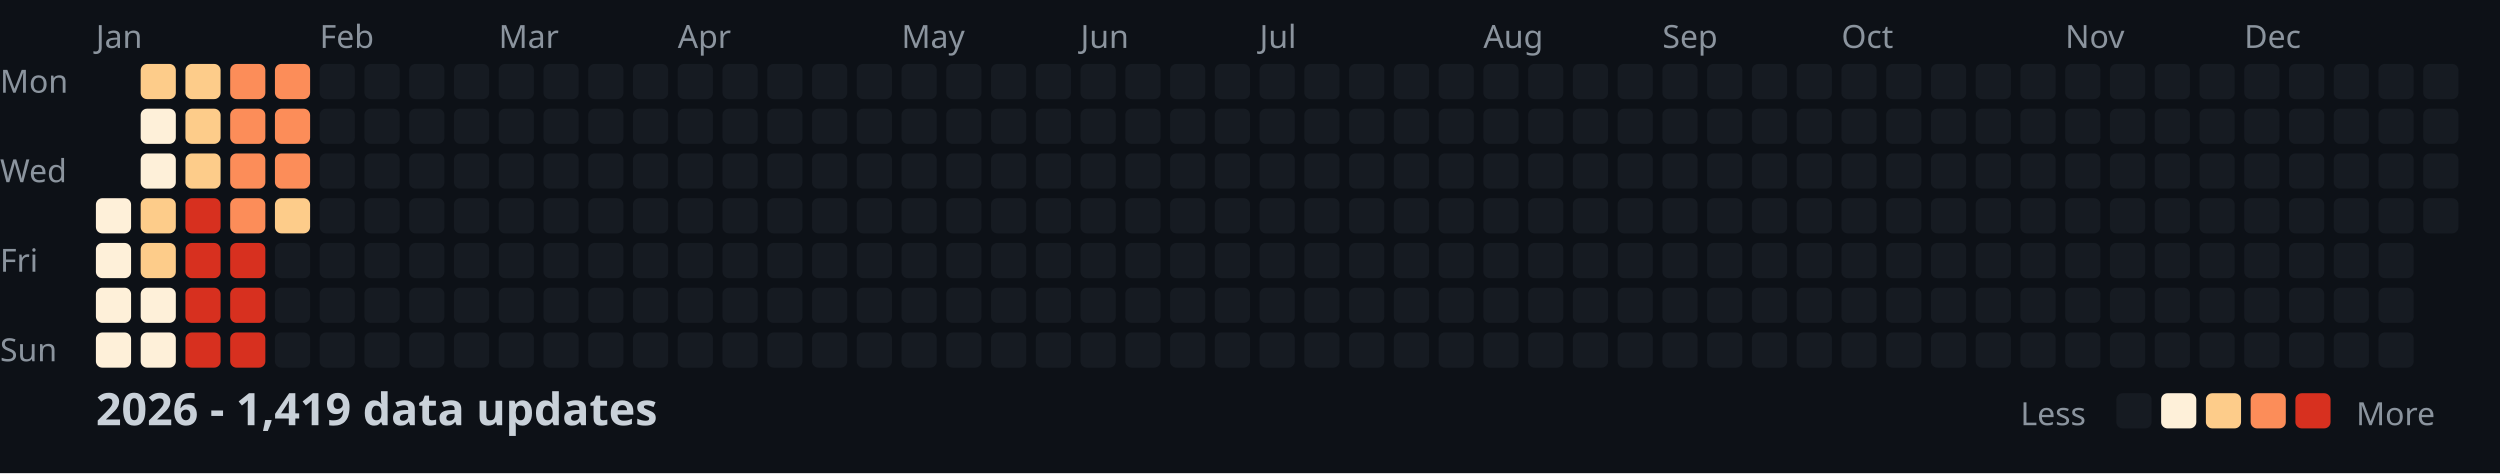
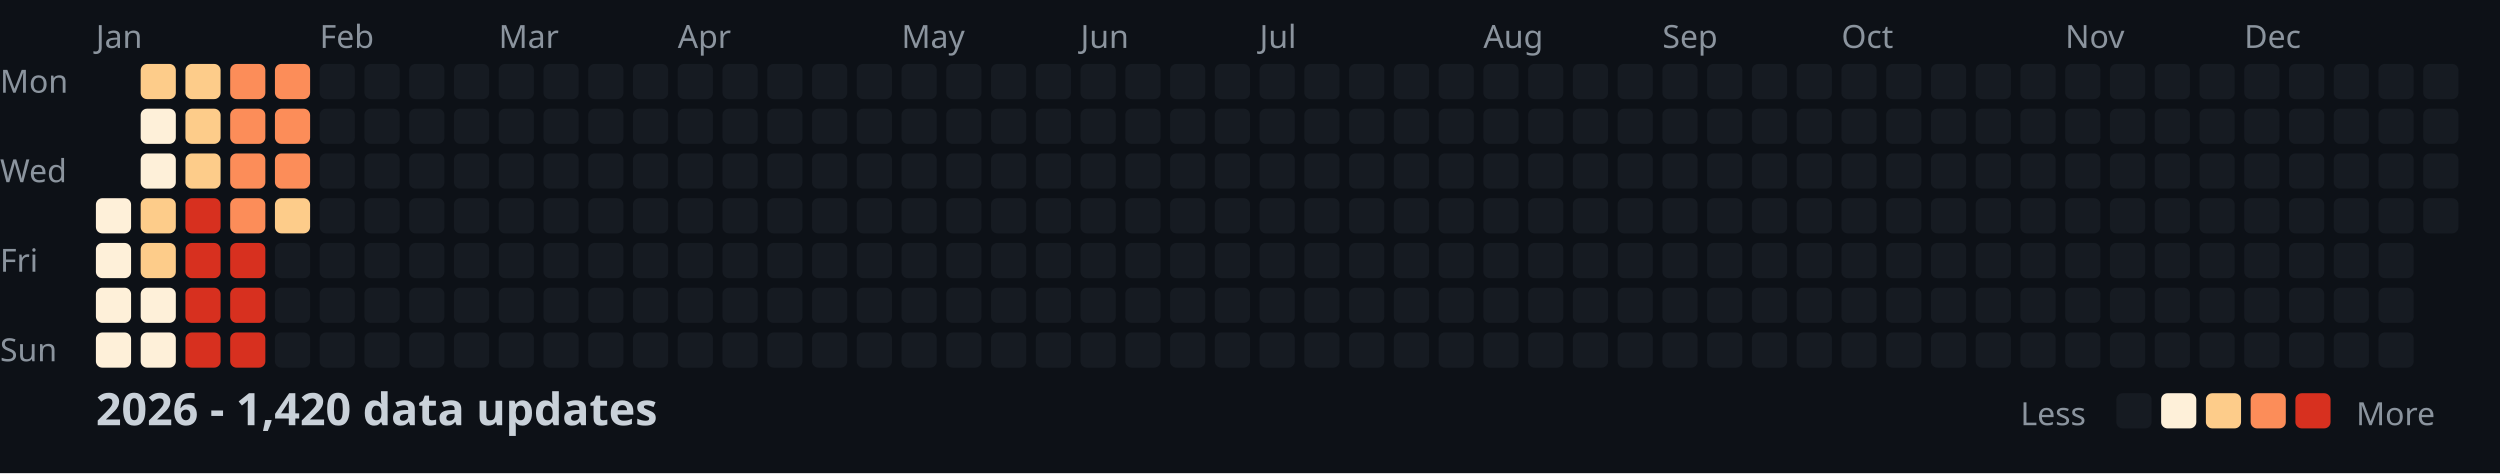
<svg xmlns="http://www.w3.org/2000/svg" width="782" height="148">
  <style>
    .month { font: 10px sans-serif; fill: #8b949e; }
    .day { font: 10px sans-serif; fill: #8b949e; }
    .title { font: bold 14px sans-serif; fill: #c9d1d9; }
    .legend { font: 10px sans-serif; fill: #8b949e; }
  </style>
  <rect width="100%" height="100%" fill="#0d1117" />
  <text x="0" y="29" class="day">Mon</text>
  <text x="0" y="57" class="day">Wed</text>
  <text x="0" y="85" class="day">Fri</text>
  <text x="0" y="113" class="day">Sun</text>
  <text x="30" y="15" class="month">Jan</text>
  <text x="100" y="15" class="month">Feb</text>
  <text x="156" y="15" class="month">Mar</text>
  <text x="212" y="15" class="month">Apr</text>
  <text x="282" y="15" class="month">May</text>
  <text x="338" y="15" class="month">Jun</text>
  <text x="394" y="15" class="month">Jul</text>
  <text x="464" y="15" class="month">Aug</text>
  <text x="520" y="15" class="month">Sep</text>
  <text x="576" y="15" class="month">Oct</text>
  <text x="646" y="15" class="month">Nov</text>
  <text x="702" y="15" class="month">Dec</text>
  <rect x="30" y="62" width="11" height="11" fill="#fef0d9" rx="2" />
  <rect x="30" y="76" width="11" height="11" fill="#fef0d9" rx="2" />
  <rect x="30" y="90" width="11" height="11" fill="#fef0d9" rx="2" />
  <rect x="30" y="104" width="11" height="11" fill="#fef0d9" rx="2" />
  <rect x="44" y="20" width="11" height="11" fill="#fdcc8a" rx="2" />
  <rect x="44" y="34" width="11" height="11" fill="#fef0d9" rx="2" />
  <rect x="44" y="48" width="11" height="11" fill="#fef0d9" rx="2" />
  <rect x="44" y="62" width="11" height="11" fill="#fdcc8a" rx="2" />
  <rect x="44" y="76" width="11" height="11" fill="#fdcc8a" rx="2" />
  <rect x="44" y="90" width="11" height="11" fill="#fef0d9" rx="2" />
  <rect x="44" y="104" width="11" height="11" fill="#fef0d9" rx="2" />
  <rect x="58" y="20" width="11" height="11" fill="#fdcc8a" rx="2" />
  <rect x="58" y="34" width="11" height="11" fill="#fdcc8a" rx="2" />
  <rect x="58" y="48" width="11" height="11" fill="#fdcc8a" rx="2" />
  <rect x="58" y="62" width="11" height="11" fill="#d7301f" rx="2" />
  <rect x="58" y="76" width="11" height="11" fill="#d7301f" rx="2" />
  <rect x="58" y="90" width="11" height="11" fill="#d7301f" rx="2" />
  <rect x="58" y="104" width="11" height="11" fill="#d7301f" rx="2" />
  <rect x="72" y="20" width="11" height="11" fill="#fc8d59" rx="2" />
  <rect x="72" y="34" width="11" height="11" fill="#fc8d59" rx="2" />
  <rect x="72" y="48" width="11" height="11" fill="#fc8d59" rx="2" />
  <rect x="72" y="62" width="11" height="11" fill="#fc8d59" rx="2" />
  <rect x="72" y="76" width="11" height="11" fill="#d7301f" rx="2" />
  <rect x="72" y="90" width="11" height="11" fill="#d7301f" rx="2" />
  <rect x="72" y="104" width="11" height="11" fill="#d7301f" rx="2" />
  <rect x="86" y="20" width="11" height="11" fill="#fc8d59" rx="2" />
  <rect x="86" y="34" width="11" height="11" fill="#fc8d59" rx="2" />
  <rect x="86" y="48" width="11" height="11" fill="#fc8d59" rx="2" />
  <rect x="86" y="62" width="11" height="11" fill="#fdcc8a" rx="2" />
  <rect x="86" y="76" width="11" height="11" fill="#161b22" rx="2" />
  <rect x="86" y="90" width="11" height="11" fill="#161b22" rx="2" />
  <rect x="86" y="104" width="11" height="11" fill="#161b22" rx="2" />
  <rect x="100" y="20" width="11" height="11" fill="#161b22" rx="2" />
  <rect x="100" y="34" width="11" height="11" fill="#161b22" rx="2" />
  <rect x="100" y="48" width="11" height="11" fill="#161b22" rx="2" />
  <rect x="100" y="62" width="11" height="11" fill="#161b22" rx="2" />
  <rect x="100" y="76" width="11" height="11" fill="#161b22" rx="2" />
  <rect x="100" y="90" width="11" height="11" fill="#161b22" rx="2" />
  <rect x="100" y="104" width="11" height="11" fill="#161b22" rx="2" />
  <rect x="114" y="20" width="11" height="11" fill="#161b22" rx="2" />
  <rect x="114" y="34" width="11" height="11" fill="#161b22" rx="2" />
  <rect x="114" y="48" width="11" height="11" fill="#161b22" rx="2" />
  <rect x="114" y="62" width="11" height="11" fill="#161b22" rx="2" />
  <rect x="114" y="76" width="11" height="11" fill="#161b22" rx="2" />
  <rect x="114" y="90" width="11" height="11" fill="#161b22" rx="2" />
  <rect x="114" y="104" width="11" height="11" fill="#161b22" rx="2" />
  <rect x="128" y="20" width="11" height="11" fill="#161b22" rx="2" />
  <rect x="128" y="34" width="11" height="11" fill="#161b22" rx="2" />
  <rect x="128" y="48" width="11" height="11" fill="#161b22" rx="2" />
  <rect x="128" y="62" width="11" height="11" fill="#161b22" rx="2" />
  <rect x="128" y="76" width="11" height="11" fill="#161b22" rx="2" />
  <rect x="128" y="90" width="11" height="11" fill="#161b22" rx="2" />
  <rect x="128" y="104" width="11" height="11" fill="#161b22" rx="2" />
  <rect x="142" y="20" width="11" height="11" fill="#161b22" rx="2" />
  <rect x="142" y="34" width="11" height="11" fill="#161b22" rx="2" />
  <rect x="142" y="48" width="11" height="11" fill="#161b22" rx="2" />
  <rect x="142" y="62" width="11" height="11" fill="#161b22" rx="2" />
  <rect x="142" y="76" width="11" height="11" fill="#161b22" rx="2" />
  <rect x="142" y="90" width="11" height="11" fill="#161b22" rx="2" />
  <rect x="142" y="104" width="11" height="11" fill="#161b22" rx="2" />
  <rect x="156" y="20" width="11" height="11" fill="#161b22" rx="2" />
  <rect x="156" y="34" width="11" height="11" fill="#161b22" rx="2" />
  <rect x="156" y="48" width="11" height="11" fill="#161b22" rx="2" />
  <rect x="156" y="62" width="11" height="11" fill="#161b22" rx="2" />
  <rect x="156" y="76" width="11" height="11" fill="#161b22" rx="2" />
  <rect x="156" y="90" width="11" height="11" fill="#161b22" rx="2" />
  <rect x="156" y="104" width="11" height="11" fill="#161b22" rx="2" />
  <rect x="170" y="20" width="11" height="11" fill="#161b22" rx="2" />
  <rect x="170" y="34" width="11" height="11" fill="#161b22" rx="2" />
  <rect x="170" y="48" width="11" height="11" fill="#161b22" rx="2" />
  <rect x="170" y="62" width="11" height="11" fill="#161b22" rx="2" />
  <rect x="170" y="76" width="11" height="11" fill="#161b22" rx="2" />
  <rect x="170" y="90" width="11" height="11" fill="#161b22" rx="2" />
  <rect x="170" y="104" width="11" height="11" fill="#161b22" rx="2" />
  <rect x="184" y="20" width="11" height="11" fill="#161b22" rx="2" />
  <rect x="184" y="34" width="11" height="11" fill="#161b22" rx="2" />
  <rect x="184" y="48" width="11" height="11" fill="#161b22" rx="2" />
  <rect x="184" y="62" width="11" height="11" fill="#161b22" rx="2" />
  <rect x="184" y="76" width="11" height="11" fill="#161b22" rx="2" />
  <rect x="184" y="90" width="11" height="11" fill="#161b22" rx="2" />
  <rect x="184" y="104" width="11" height="11" fill="#161b22" rx="2" />
  <rect x="198" y="20" width="11" height="11" fill="#161b22" rx="2" />
  <rect x="198" y="34" width="11" height="11" fill="#161b22" rx="2" />
  <rect x="198" y="48" width="11" height="11" fill="#161b22" rx="2" />
  <rect x="198" y="62" width="11" height="11" fill="#161b22" rx="2" />
  <rect x="198" y="76" width="11" height="11" fill="#161b22" rx="2" />
  <rect x="198" y="90" width="11" height="11" fill="#161b22" rx="2" />
  <rect x="198" y="104" width="11" height="11" fill="#161b22" rx="2" />
  <rect x="212" y="20" width="11" height="11" fill="#161b22" rx="2" />
  <rect x="212" y="34" width="11" height="11" fill="#161b22" rx="2" />
  <rect x="212" y="48" width="11" height="11" fill="#161b22" rx="2" />
  <rect x="212" y="62" width="11" height="11" fill="#161b22" rx="2" />
  <rect x="212" y="76" width="11" height="11" fill="#161b22" rx="2" />
  <rect x="212" y="90" width="11" height="11" fill="#161b22" rx="2" />
  <rect x="212" y="104" width="11" height="11" fill="#161b22" rx="2" />
  <rect x="226" y="20" width="11" height="11" fill="#161b22" rx="2" />
  <rect x="226" y="34" width="11" height="11" fill="#161b22" rx="2" />
  <rect x="226" y="48" width="11" height="11" fill="#161b22" rx="2" />
  <rect x="226" y="62" width="11" height="11" fill="#161b22" rx="2" />
  <rect x="226" y="76" width="11" height="11" fill="#161b22" rx="2" />
  <rect x="226" y="90" width="11" height="11" fill="#161b22" rx="2" />
  <rect x="226" y="104" width="11" height="11" fill="#161b22" rx="2" />
  <rect x="240" y="20" width="11" height="11" fill="#161b22" rx="2" />
  <rect x="240" y="34" width="11" height="11" fill="#161b22" rx="2" />
  <rect x="240" y="48" width="11" height="11" fill="#161b22" rx="2" />
  <rect x="240" y="62" width="11" height="11" fill="#161b22" rx="2" />
  <rect x="240" y="76" width="11" height="11" fill="#161b22" rx="2" />
  <rect x="240" y="90" width="11" height="11" fill="#161b22" rx="2" />
  <rect x="240" y="104" width="11" height="11" fill="#161b22" rx="2" />
  <rect x="254" y="20" width="11" height="11" fill="#161b22" rx="2" />
  <rect x="254" y="34" width="11" height="11" fill="#161b22" rx="2" />
  <rect x="254" y="48" width="11" height="11" fill="#161b22" rx="2" />
  <rect x="254" y="62" width="11" height="11" fill="#161b22" rx="2" />
  <rect x="254" y="76" width="11" height="11" fill="#161b22" rx="2" />
  <rect x="254" y="90" width="11" height="11" fill="#161b22" rx="2" />
  <rect x="254" y="104" width="11" height="11" fill="#161b22" rx="2" />
  <rect x="268" y="20" width="11" height="11" fill="#161b22" rx="2" />
  <rect x="268" y="34" width="11" height="11" fill="#161b22" rx="2" />
  <rect x="268" y="48" width="11" height="11" fill="#161b22" rx="2" />
  <rect x="268" y="62" width="11" height="11" fill="#161b22" rx="2" />
  <rect x="268" y="76" width="11" height="11" fill="#161b22" rx="2" />
  <rect x="268" y="90" width="11" height="11" fill="#161b22" rx="2" />
  <rect x="268" y="104" width="11" height="11" fill="#161b22" rx="2" />
  <rect x="282" y="20" width="11" height="11" fill="#161b22" rx="2" />
  <rect x="282" y="34" width="11" height="11" fill="#161b22" rx="2" />
  <rect x="282" y="48" width="11" height="11" fill="#161b22" rx="2" />
  <rect x="282" y="62" width="11" height="11" fill="#161b22" rx="2" />
  <rect x="282" y="76" width="11" height="11" fill="#161b22" rx="2" />
  <rect x="282" y="90" width="11" height="11" fill="#161b22" rx="2" />
  <rect x="282" y="104" width="11" height="11" fill="#161b22" rx="2" />
  <rect x="296" y="20" width="11" height="11" fill="#161b22" rx="2" />
  <rect x="296" y="34" width="11" height="11" fill="#161b22" rx="2" />
  <rect x="296" y="48" width="11" height="11" fill="#161b22" rx="2" />
  <rect x="296" y="62" width="11" height="11" fill="#161b22" rx="2" />
  <rect x="296" y="76" width="11" height="11" fill="#161b22" rx="2" />
  <rect x="296" y="90" width="11" height="11" fill="#161b22" rx="2" />
  <rect x="296" y="104" width="11" height="11" fill="#161b22" rx="2" />
  <rect x="310" y="20" width="11" height="11" fill="#161b22" rx="2" />
  <rect x="310" y="34" width="11" height="11" fill="#161b22" rx="2" />
  <rect x="310" y="48" width="11" height="11" fill="#161b22" rx="2" />
  <rect x="310" y="62" width="11" height="11" fill="#161b22" rx="2" />
  <rect x="310" y="76" width="11" height="11" fill="#161b22" rx="2" />
  <rect x="310" y="90" width="11" height="11" fill="#161b22" rx="2" />
  <rect x="310" y="104" width="11" height="11" fill="#161b22" rx="2" />
  <rect x="324" y="20" width="11" height="11" fill="#161b22" rx="2" />
  <rect x="324" y="34" width="11" height="11" fill="#161b22" rx="2" />
  <rect x="324" y="48" width="11" height="11" fill="#161b22" rx="2" />
  <rect x="324" y="62" width="11" height="11" fill="#161b22" rx="2" />
  <rect x="324" y="76" width="11" height="11" fill="#161b22" rx="2" />
  <rect x="324" y="90" width="11" height="11" fill="#161b22" rx="2" />
  <rect x="324" y="104" width="11" height="11" fill="#161b22" rx="2" />
  <rect x="338" y="20" width="11" height="11" fill="#161b22" rx="2" />
  <rect x="338" y="34" width="11" height="11" fill="#161b22" rx="2" />
  <rect x="338" y="48" width="11" height="11" fill="#161b22" rx="2" />
  <rect x="338" y="62" width="11" height="11" fill="#161b22" rx="2" />
  <rect x="338" y="76" width="11" height="11" fill="#161b22" rx="2" />
  <rect x="338" y="90" width="11" height="11" fill="#161b22" rx="2" />
  <rect x="338" y="104" width="11" height="11" fill="#161b22" rx="2" />
  <rect x="352" y="20" width="11" height="11" fill="#161b22" rx="2" />
  <rect x="352" y="34" width="11" height="11" fill="#161b22" rx="2" />
  <rect x="352" y="48" width="11" height="11" fill="#161b22" rx="2" />
  <rect x="352" y="62" width="11" height="11" fill="#161b22" rx="2" />
  <rect x="352" y="76" width="11" height="11" fill="#161b22" rx="2" />
  <rect x="352" y="90" width="11" height="11" fill="#161b22" rx="2" />
  <rect x="352" y="104" width="11" height="11" fill="#161b22" rx="2" />
  <rect x="366" y="20" width="11" height="11" fill="#161b22" rx="2" />
  <rect x="366" y="34" width="11" height="11" fill="#161b22" rx="2" />
  <rect x="366" y="48" width="11" height="11" fill="#161b22" rx="2" />
  <rect x="366" y="62" width="11" height="11" fill="#161b22" rx="2" />
  <rect x="366" y="76" width="11" height="11" fill="#161b22" rx="2" />
  <rect x="366" y="90" width="11" height="11" fill="#161b22" rx="2" />
  <rect x="366" y="104" width="11" height="11" fill="#161b22" rx="2" />
  <rect x="380" y="20" width="11" height="11" fill="#161b22" rx="2" />
  <rect x="380" y="34" width="11" height="11" fill="#161b22" rx="2" />
  <rect x="380" y="48" width="11" height="11" fill="#161b22" rx="2" />
  <rect x="380" y="62" width="11" height="11" fill="#161b22" rx="2" />
  <rect x="380" y="76" width="11" height="11" fill="#161b22" rx="2" />
  <rect x="380" y="90" width="11" height="11" fill="#161b22" rx="2" />
  <rect x="380" y="104" width="11" height="11" fill="#161b22" rx="2" />
  <rect x="394" y="20" width="11" height="11" fill="#161b22" rx="2" />
  <rect x="394" y="34" width="11" height="11" fill="#161b22" rx="2" />
  <rect x="394" y="48" width="11" height="11" fill="#161b22" rx="2" />
  <rect x="394" y="62" width="11" height="11" fill="#161b22" rx="2" />
  <rect x="394" y="76" width="11" height="11" fill="#161b22" rx="2" />
  <rect x="394" y="90" width="11" height="11" fill="#161b22" rx="2" />
  <rect x="394" y="104" width="11" height="11" fill="#161b22" rx="2" />
  <rect x="408" y="20" width="11" height="11" fill="#161b22" rx="2" />
  <rect x="408" y="34" width="11" height="11" fill="#161b22" rx="2" />
  <rect x="408" y="48" width="11" height="11" fill="#161b22" rx="2" />
  <rect x="408" y="62" width="11" height="11" fill="#161b22" rx="2" />
  <rect x="408" y="76" width="11" height="11" fill="#161b22" rx="2" />
  <rect x="408" y="90" width="11" height="11" fill="#161b22" rx="2" />
  <rect x="408" y="104" width="11" height="11" fill="#161b22" rx="2" />
  <rect x="422" y="20" width="11" height="11" fill="#161b22" rx="2" />
  <rect x="422" y="34" width="11" height="11" fill="#161b22" rx="2" />
  <rect x="422" y="48" width="11" height="11" fill="#161b22" rx="2" />
  <rect x="422" y="62" width="11" height="11" fill="#161b22" rx="2" />
  <rect x="422" y="76" width="11" height="11" fill="#161b22" rx="2" />
  <rect x="422" y="90" width="11" height="11" fill="#161b22" rx="2" />
  <rect x="422" y="104" width="11" height="11" fill="#161b22" rx="2" />
  <rect x="436" y="20" width="11" height="11" fill="#161b22" rx="2" />
  <rect x="436" y="34" width="11" height="11" fill="#161b22" rx="2" />
  <rect x="436" y="48" width="11" height="11" fill="#161b22" rx="2" />
  <rect x="436" y="62" width="11" height="11" fill="#161b22" rx="2" />
  <rect x="436" y="76" width="11" height="11" fill="#161b22" rx="2" />
  <rect x="436" y="90" width="11" height="11" fill="#161b22" rx="2" />
  <rect x="436" y="104" width="11" height="11" fill="#161b22" rx="2" />
  <rect x="450" y="20" width="11" height="11" fill="#161b22" rx="2" />
  <rect x="450" y="34" width="11" height="11" fill="#161b22" rx="2" />
  <rect x="450" y="48" width="11" height="11" fill="#161b22" rx="2" />
  <rect x="450" y="62" width="11" height="11" fill="#161b22" rx="2" />
  <rect x="450" y="76" width="11" height="11" fill="#161b22" rx="2" />
  <rect x="450" y="90" width="11" height="11" fill="#161b22" rx="2" />
  <rect x="450" y="104" width="11" height="11" fill="#161b22" rx="2" />
  <rect x="464" y="20" width="11" height="11" fill="#161b22" rx="2" />
  <rect x="464" y="34" width="11" height="11" fill="#161b22" rx="2" />
  <rect x="464" y="48" width="11" height="11" fill="#161b22" rx="2" />
  <rect x="464" y="62" width="11" height="11" fill="#161b22" rx="2" />
  <rect x="464" y="76" width="11" height="11" fill="#161b22" rx="2" />
  <rect x="464" y="90" width="11" height="11" fill="#161b22" rx="2" />
  <rect x="464" y="104" width="11" height="11" fill="#161b22" rx="2" />
  <rect x="478" y="20" width="11" height="11" fill="#161b22" rx="2" />
  <rect x="478" y="34" width="11" height="11" fill="#161b22" rx="2" />
  <rect x="478" y="48" width="11" height="11" fill="#161b22" rx="2" />
  <rect x="478" y="62" width="11" height="11" fill="#161b22" rx="2" />
  <rect x="478" y="76" width="11" height="11" fill="#161b22" rx="2" />
  <rect x="478" y="90" width="11" height="11" fill="#161b22" rx="2" />
  <rect x="478" y="104" width="11" height="11" fill="#161b22" rx="2" />
  <rect x="492" y="20" width="11" height="11" fill="#161b22" rx="2" />
  <rect x="492" y="34" width="11" height="11" fill="#161b22" rx="2" />
  <rect x="492" y="48" width="11" height="11" fill="#161b22" rx="2" />
  <rect x="492" y="62" width="11" height="11" fill="#161b22" rx="2" />
  <rect x="492" y="76" width="11" height="11" fill="#161b22" rx="2" />
  <rect x="492" y="90" width="11" height="11" fill="#161b22" rx="2" />
  <rect x="492" y="104" width="11" height="11" fill="#161b22" rx="2" />
  <rect x="506" y="20" width="11" height="11" fill="#161b22" rx="2" />
  <rect x="506" y="34" width="11" height="11" fill="#161b22" rx="2" />
  <rect x="506" y="48" width="11" height="11" fill="#161b22" rx="2" />
  <rect x="506" y="62" width="11" height="11" fill="#161b22" rx="2" />
  <rect x="506" y="76" width="11" height="11" fill="#161b22" rx="2" />
  <rect x="506" y="90" width="11" height="11" fill="#161b22" rx="2" />
  <rect x="506" y="104" width="11" height="11" fill="#161b22" rx="2" />
  <rect x="520" y="20" width="11" height="11" fill="#161b22" rx="2" />
  <rect x="520" y="34" width="11" height="11" fill="#161b22" rx="2" />
  <rect x="520" y="48" width="11" height="11" fill="#161b22" rx="2" />
  <rect x="520" y="62" width="11" height="11" fill="#161b22" rx="2" />
  <rect x="520" y="76" width="11" height="11" fill="#161b22" rx="2" />
  <rect x="520" y="90" width="11" height="11" fill="#161b22" rx="2" />
  <rect x="520" y="104" width="11" height="11" fill="#161b22" rx="2" />
  <rect x="534" y="20" width="11" height="11" fill="#161b22" rx="2" />
  <rect x="534" y="34" width="11" height="11" fill="#161b22" rx="2" />
  <rect x="534" y="48" width="11" height="11" fill="#161b22" rx="2" />
  <rect x="534" y="62" width="11" height="11" fill="#161b22" rx="2" />
  <rect x="534" y="76" width="11" height="11" fill="#161b22" rx="2" />
  <rect x="534" y="90" width="11" height="11" fill="#161b22" rx="2" />
  <rect x="534" y="104" width="11" height="11" fill="#161b22" rx="2" />
  <rect x="548" y="20" width="11" height="11" fill="#161b22" rx="2" />
  <rect x="548" y="34" width="11" height="11" fill="#161b22" rx="2" />
  <rect x="548" y="48" width="11" height="11" fill="#161b22" rx="2" />
  <rect x="548" y="62" width="11" height="11" fill="#161b22" rx="2" />
  <rect x="548" y="76" width="11" height="11" fill="#161b22" rx="2" />
  <rect x="548" y="90" width="11" height="11" fill="#161b22" rx="2" />
  <rect x="548" y="104" width="11" height="11" fill="#161b22" rx="2" />
  <rect x="562" y="20" width="11" height="11" fill="#161b22" rx="2" />
  <rect x="562" y="34" width="11" height="11" fill="#161b22" rx="2" />
  <rect x="562" y="48" width="11" height="11" fill="#161b22" rx="2" />
  <rect x="562" y="62" width="11" height="11" fill="#161b22" rx="2" />
  <rect x="562" y="76" width="11" height="11" fill="#161b22" rx="2" />
  <rect x="562" y="90" width="11" height="11" fill="#161b22" rx="2" />
  <rect x="562" y="104" width="11" height="11" fill="#161b22" rx="2" />
  <rect x="576" y="20" width="11" height="11" fill="#161b22" rx="2" />
  <rect x="576" y="34" width="11" height="11" fill="#161b22" rx="2" />
  <rect x="576" y="48" width="11" height="11" fill="#161b22" rx="2" />
  <rect x="576" y="62" width="11" height="11" fill="#161b22" rx="2" />
  <rect x="576" y="76" width="11" height="11" fill="#161b22" rx="2" />
  <rect x="576" y="90" width="11" height="11" fill="#161b22" rx="2" />
  <rect x="576" y="104" width="11" height="11" fill="#161b22" rx="2" />
  <rect x="590" y="20" width="11" height="11" fill="#161b22" rx="2" />
  <rect x="590" y="34" width="11" height="11" fill="#161b22" rx="2" />
  <rect x="590" y="48" width="11" height="11" fill="#161b22" rx="2" />
  <rect x="590" y="62" width="11" height="11" fill="#161b22" rx="2" />
  <rect x="590" y="76" width="11" height="11" fill="#161b22" rx="2" />
  <rect x="590" y="90" width="11" height="11" fill="#161b22" rx="2" />
  <rect x="590" y="104" width="11" height="11" fill="#161b22" rx="2" />
  <rect x="604" y="20" width="11" height="11" fill="#161b22" rx="2" />
  <rect x="604" y="34" width="11" height="11" fill="#161b22" rx="2" />
  <rect x="604" y="48" width="11" height="11" fill="#161b22" rx="2" />
  <rect x="604" y="62" width="11" height="11" fill="#161b22" rx="2" />
  <rect x="604" y="76" width="11" height="11" fill="#161b22" rx="2" />
  <rect x="604" y="90" width="11" height="11" fill="#161b22" rx="2" />
  <rect x="604" y="104" width="11" height="11" fill="#161b22" rx="2" />
  <rect x="618" y="20" width="11" height="11" fill="#161b22" rx="2" />
  <rect x="618" y="34" width="11" height="11" fill="#161b22" rx="2" />
  <rect x="618" y="48" width="11" height="11" fill="#161b22" rx="2" />
  <rect x="618" y="62" width="11" height="11" fill="#161b22" rx="2" />
  <rect x="618" y="76" width="11" height="11" fill="#161b22" rx="2" />
  <rect x="618" y="90" width="11" height="11" fill="#161b22" rx="2" />
  <rect x="618" y="104" width="11" height="11" fill="#161b22" rx="2" />
  <rect x="632" y="20" width="11" height="11" fill="#161b22" rx="2" />
  <rect x="632" y="34" width="11" height="11" fill="#161b22" rx="2" />
  <rect x="632" y="48" width="11" height="11" fill="#161b22" rx="2" />
  <rect x="632" y="62" width="11" height="11" fill="#161b22" rx="2" />
  <rect x="632" y="76" width="11" height="11" fill="#161b22" rx="2" />
  <rect x="632" y="90" width="11" height="11" fill="#161b22" rx="2" />
  <rect x="632" y="104" width="11" height="11" fill="#161b22" rx="2" />
  <rect x="646" y="20" width="11" height="11" fill="#161b22" rx="2" />
  <rect x="646" y="34" width="11" height="11" fill="#161b22" rx="2" />
  <rect x="646" y="48" width="11" height="11" fill="#161b22" rx="2" />
  <rect x="646" y="62" width="11" height="11" fill="#161b22" rx="2" />
  <rect x="646" y="76" width="11" height="11" fill="#161b22" rx="2" />
  <rect x="646" y="90" width="11" height="11" fill="#161b22" rx="2" />
  <rect x="646" y="104" width="11" height="11" fill="#161b22" rx="2" />
  <rect x="660" y="20" width="11" height="11" fill="#161b22" rx="2" />
  <rect x="660" y="34" width="11" height="11" fill="#161b22" rx="2" />
  <rect x="660" y="48" width="11" height="11" fill="#161b22" rx="2" />
  <rect x="660" y="62" width="11" height="11" fill="#161b22" rx="2" />
  <rect x="660" y="76" width="11" height="11" fill="#161b22" rx="2" />
  <rect x="660" y="90" width="11" height="11" fill="#161b22" rx="2" />
  <rect x="660" y="104" width="11" height="11" fill="#161b22" rx="2" />
  <rect x="674" y="20" width="11" height="11" fill="#161b22" rx="2" />
  <rect x="674" y="34" width="11" height="11" fill="#161b22" rx="2" />
  <rect x="674" y="48" width="11" height="11" fill="#161b22" rx="2" />
  <rect x="674" y="62" width="11" height="11" fill="#161b22" rx="2" />
  <rect x="674" y="76" width="11" height="11" fill="#161b22" rx="2" />
  <rect x="674" y="90" width="11" height="11" fill="#161b22" rx="2" />
  <rect x="674" y="104" width="11" height="11" fill="#161b22" rx="2" />
  <rect x="688" y="20" width="11" height="11" fill="#161b22" rx="2" />
  <rect x="688" y="34" width="11" height="11" fill="#161b22" rx="2" />
  <rect x="688" y="48" width="11" height="11" fill="#161b22" rx="2" />
  <rect x="688" y="62" width="11" height="11" fill="#161b22" rx="2" />
  <rect x="688" y="76" width="11" height="11" fill="#161b22" rx="2" />
  <rect x="688" y="90" width="11" height="11" fill="#161b22" rx="2" />
  <rect x="688" y="104" width="11" height="11" fill="#161b22" rx="2" />
  <rect x="702" y="20" width="11" height="11" fill="#161b22" rx="2" />
  <rect x="702" y="34" width="11" height="11" fill="#161b22" rx="2" />
  <rect x="702" y="48" width="11" height="11" fill="#161b22" rx="2" />
  <rect x="702" y="62" width="11" height="11" fill="#161b22" rx="2" />
  <rect x="702" y="76" width="11" height="11" fill="#161b22" rx="2" />
  <rect x="702" y="90" width="11" height="11" fill="#161b22" rx="2" />
  <rect x="702" y="104" width="11" height="11" fill="#161b22" rx="2" />
  <rect x="716" y="20" width="11" height="11" fill="#161b22" rx="2" />
  <rect x="716" y="34" width="11" height="11" fill="#161b22" rx="2" />
  <rect x="716" y="48" width="11" height="11" fill="#161b22" rx="2" />
  <rect x="716" y="62" width="11" height="11" fill="#161b22" rx="2" />
  <rect x="716" y="76" width="11" height="11" fill="#161b22" rx="2" />
  <rect x="716" y="90" width="11" height="11" fill="#161b22" rx="2" />
  <rect x="716" y="104" width="11" height="11" fill="#161b22" rx="2" />
  <rect x="730" y="20" width="11" height="11" fill="#161b22" rx="2" />
  <rect x="730" y="34" width="11" height="11" fill="#161b22" rx="2" />
  <rect x="730" y="48" width="11" height="11" fill="#161b22" rx="2" />
  <rect x="730" y="62" width="11" height="11" fill="#161b22" rx="2" />
  <rect x="730" y="76" width="11" height="11" fill="#161b22" rx="2" />
  <rect x="730" y="90" width="11" height="11" fill="#161b22" rx="2" />
  <rect x="730" y="104" width="11" height="11" fill="#161b22" rx="2" />
  <rect x="744" y="20" width="11" height="11" fill="#161b22" rx="2" />
  <rect x="744" y="34" width="11" height="11" fill="#161b22" rx="2" />
  <rect x="744" y="48" width="11" height="11" fill="#161b22" rx="2" />
  <rect x="744" y="62" width="11" height="11" fill="#161b22" rx="2" />
  <rect x="744" y="76" width="11" height="11" fill="#161b22" rx="2" />
  <rect x="744" y="90" width="11" height="11" fill="#161b22" rx="2" />
  <rect x="744" y="104" width="11" height="11" fill="#161b22" rx="2" />
  <rect x="758" y="20" width="11" height="11" fill="#161b22" rx="2" />
  <rect x="758" y="34" width="11" height="11" fill="#161b22" rx="2" />
  <rect x="758" y="48" width="11" height="11" fill="#161b22" rx="2" />
  <rect x="758" y="62" width="11" height="11" fill="#161b22" rx="2" />
-   <text x="30" y="133" class="title">2026 - 1,419 data updates</text>
+   <text x="30" y="133" class="title">2026 - 1,420 data updates</text>
  <text x="632" y="133" class="legend">Less</text>
  <rect x="662" y="123" width="11" height="11" fill="#161b22" rx="2" />
  <rect x="676" y="123" width="11" height="11" fill="#fef0d9" rx="2" />
  <rect x="690" y="123" width="11" height="11" fill="#fdcc8a" rx="2" />
  <rect x="704" y="123" width="11" height="11" fill="#fc8d59" rx="2" />
  <rect x="718" y="123" width="11" height="11" fill="#d7301f" rx="2" />
  <text x="737" y="133" class="legend">More</text>
</svg>
